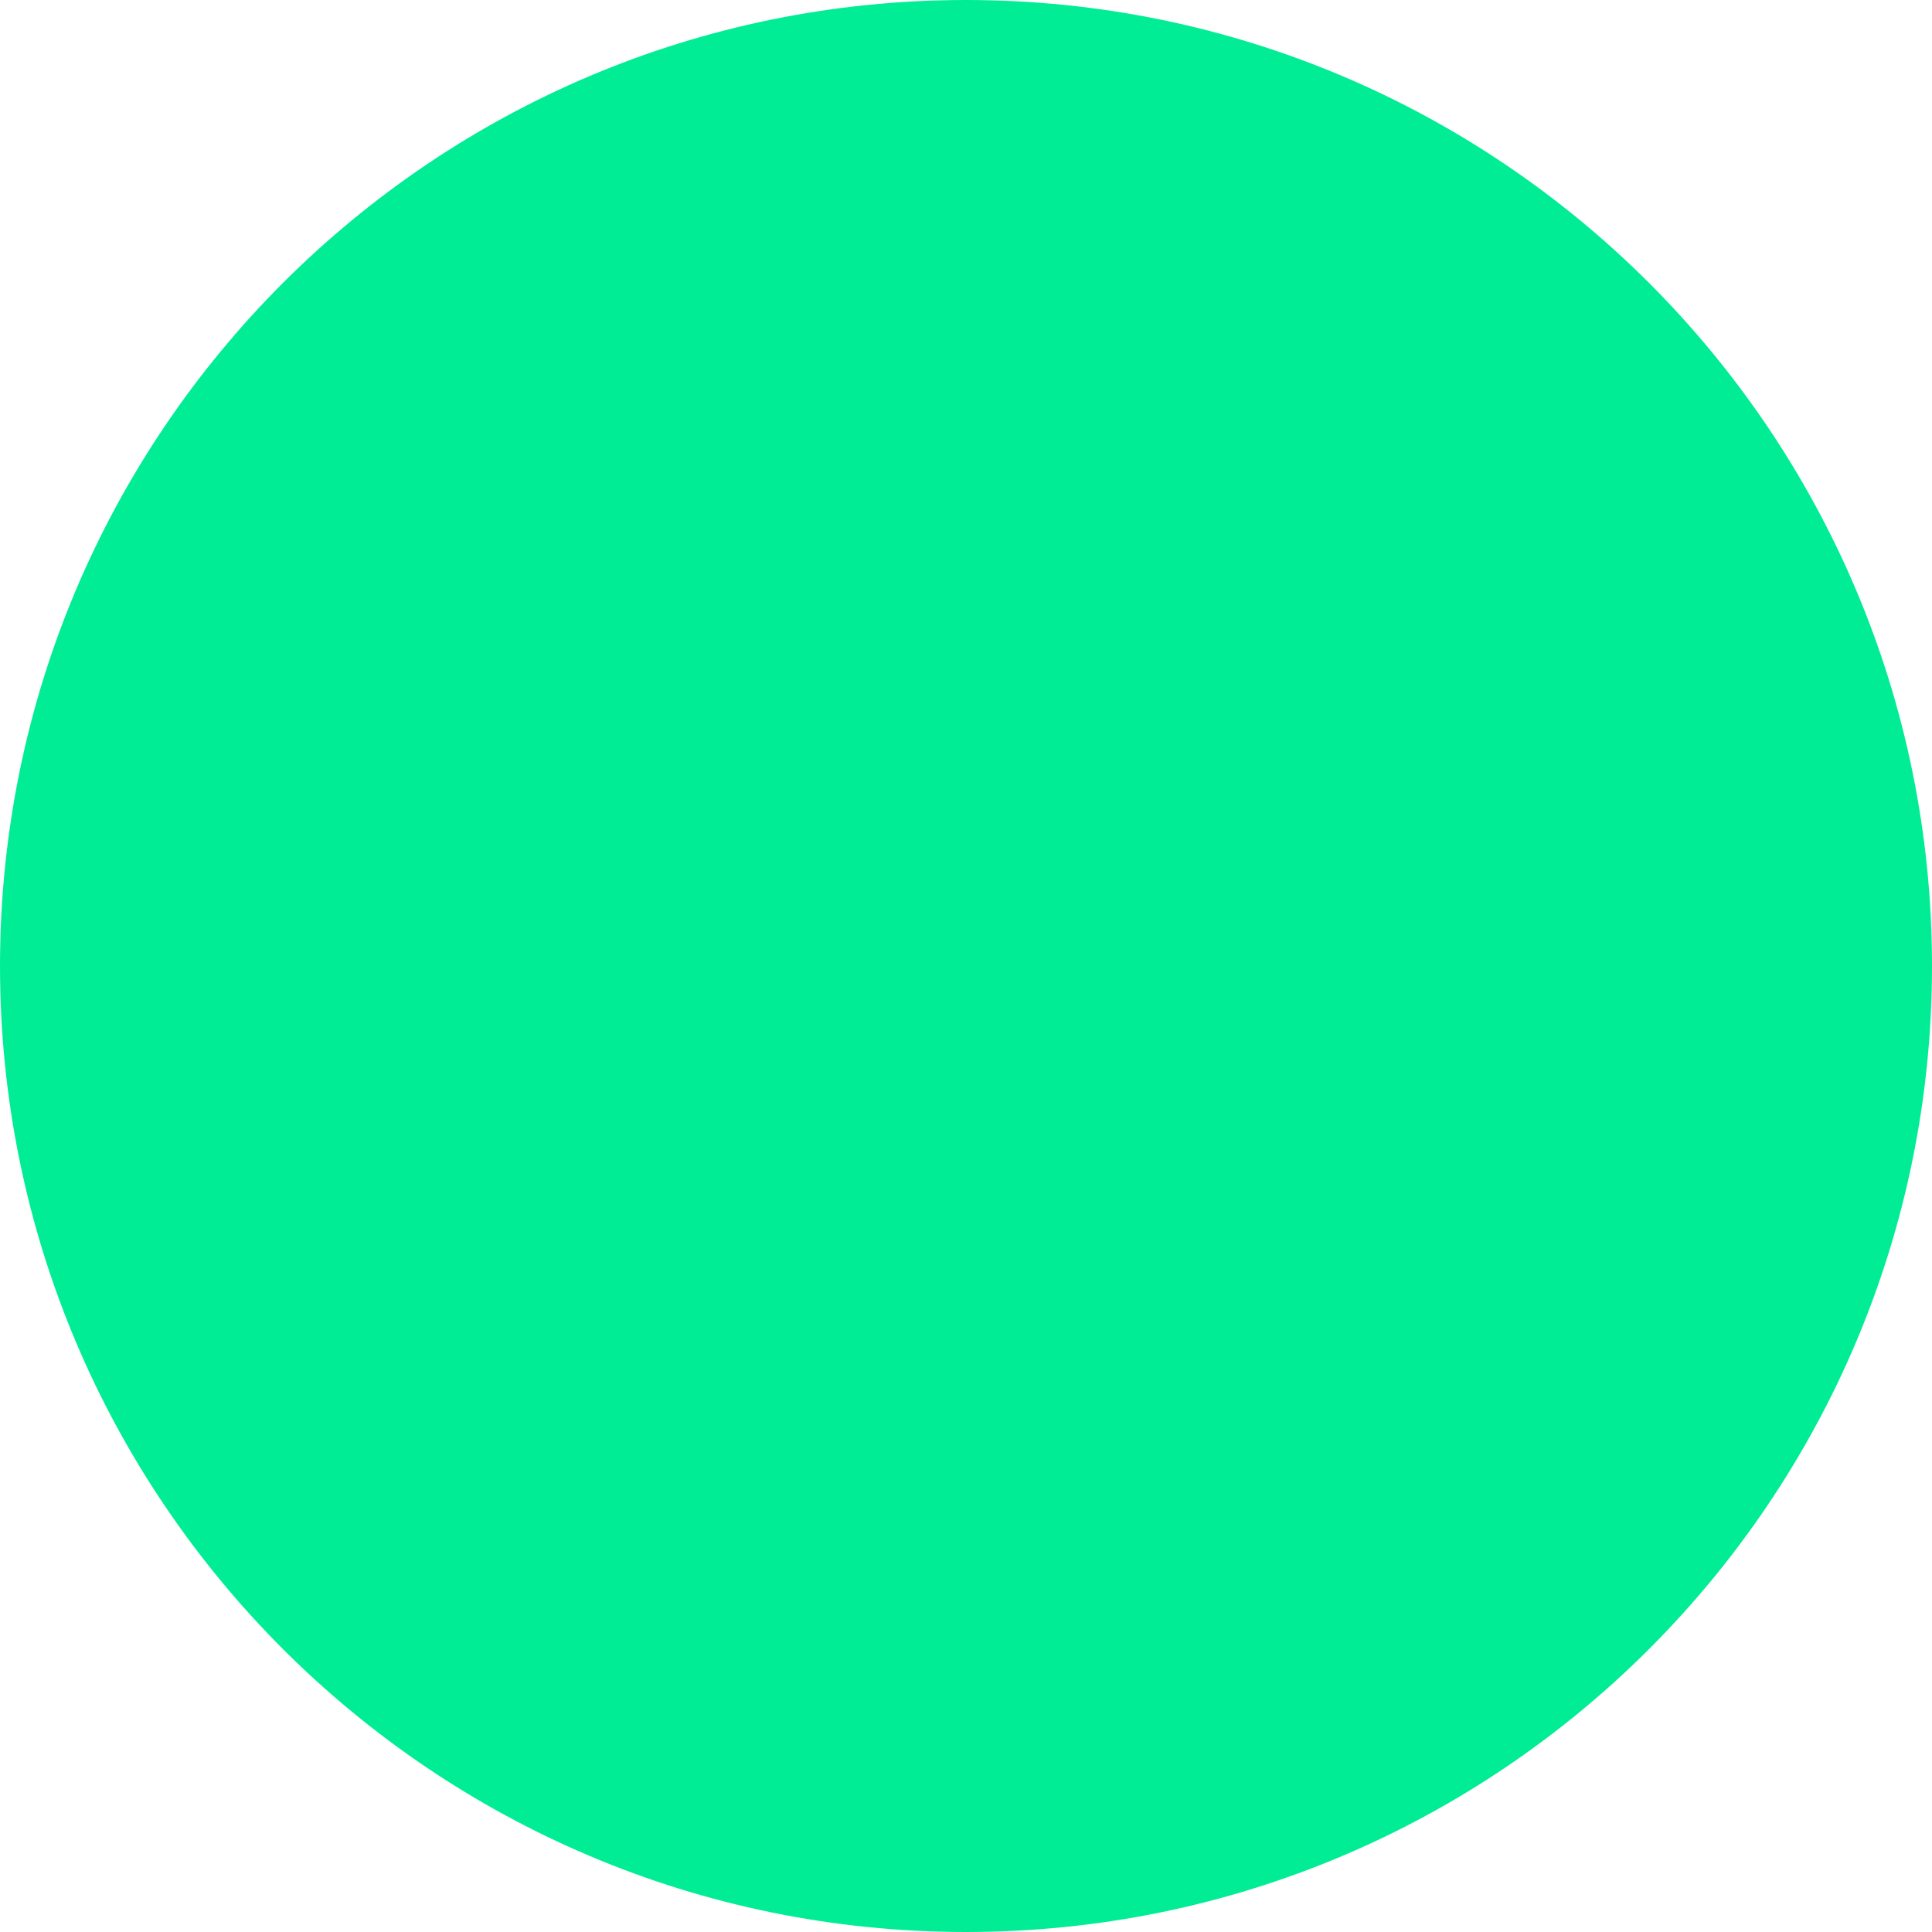
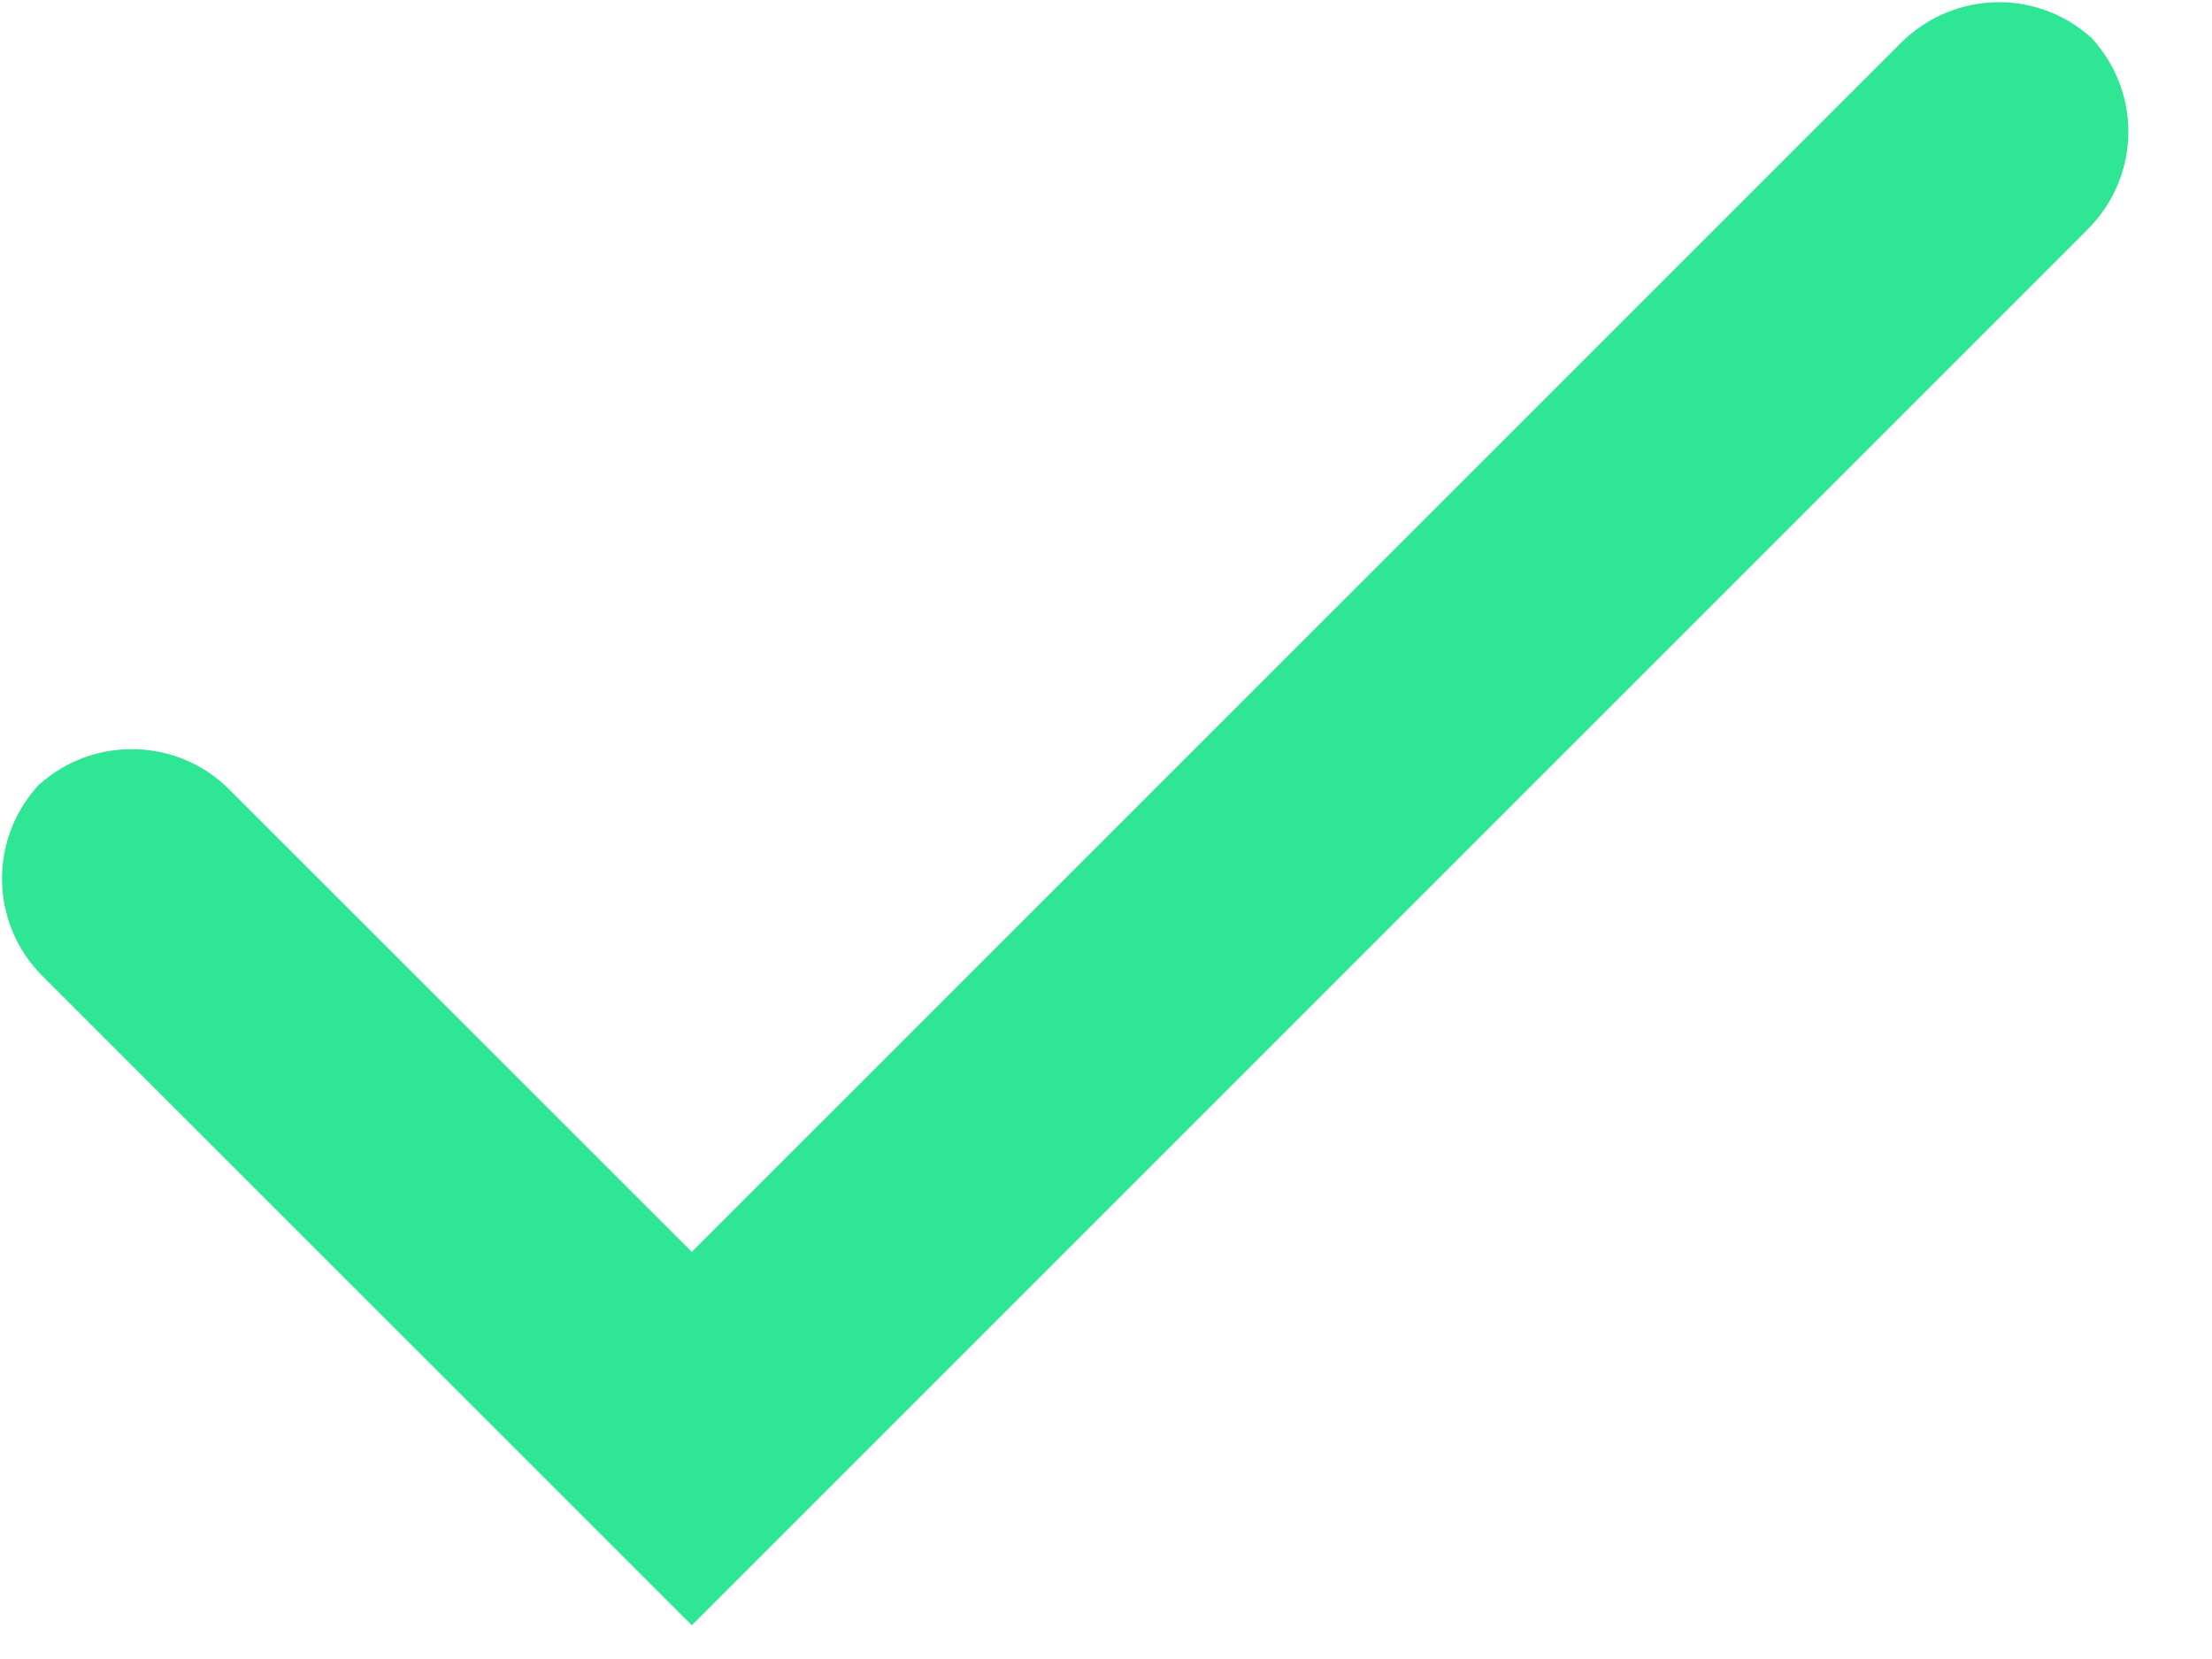
- <svg xmlns="http://www.w3.org/2000/svg" width="9" height="9" viewBox="0 0 9 9">
-   <circle cx="4.5" cy="4.5" r="4.5" fill="#01ED95" fill-rule="evenodd" />
+ <svg xmlns="http://www.w3.org/2000/svg" width="16" height="12" viewBox="0 0 16 12">
+   <path fill="#2FE695" d="M173.004,177.756 L168.308,173.061 C167.918,172.671 167.915,172.041 168.309,171.648 L168.246,171.711 C168.636,171.321 169.271,171.322 169.658,171.71 L173.004,175.055 L181.747,166.313 C182.139,165.92 182.771,165.915 183.164,166.309 L183.101,166.246 C183.491,166.636 183.496,167.264 183.099,167.661 L173.004,177.756 Z" transform="translate(-168 -166)" />
</svg>
